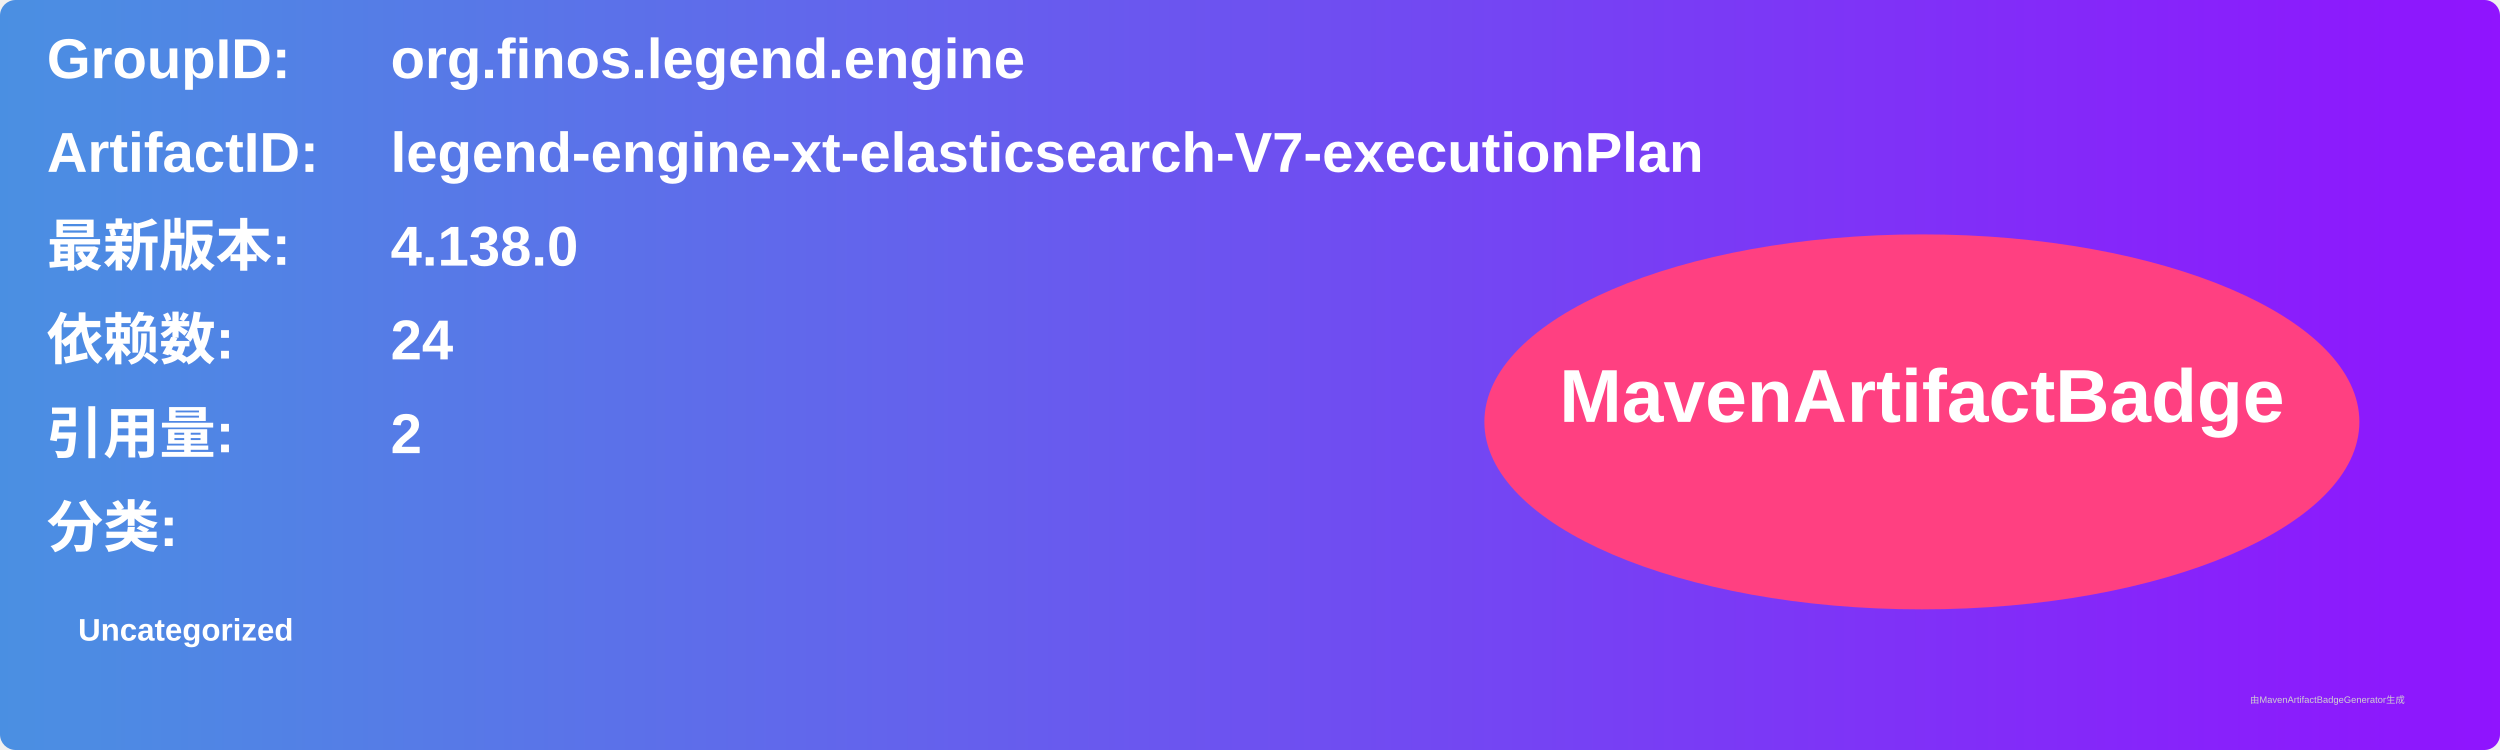
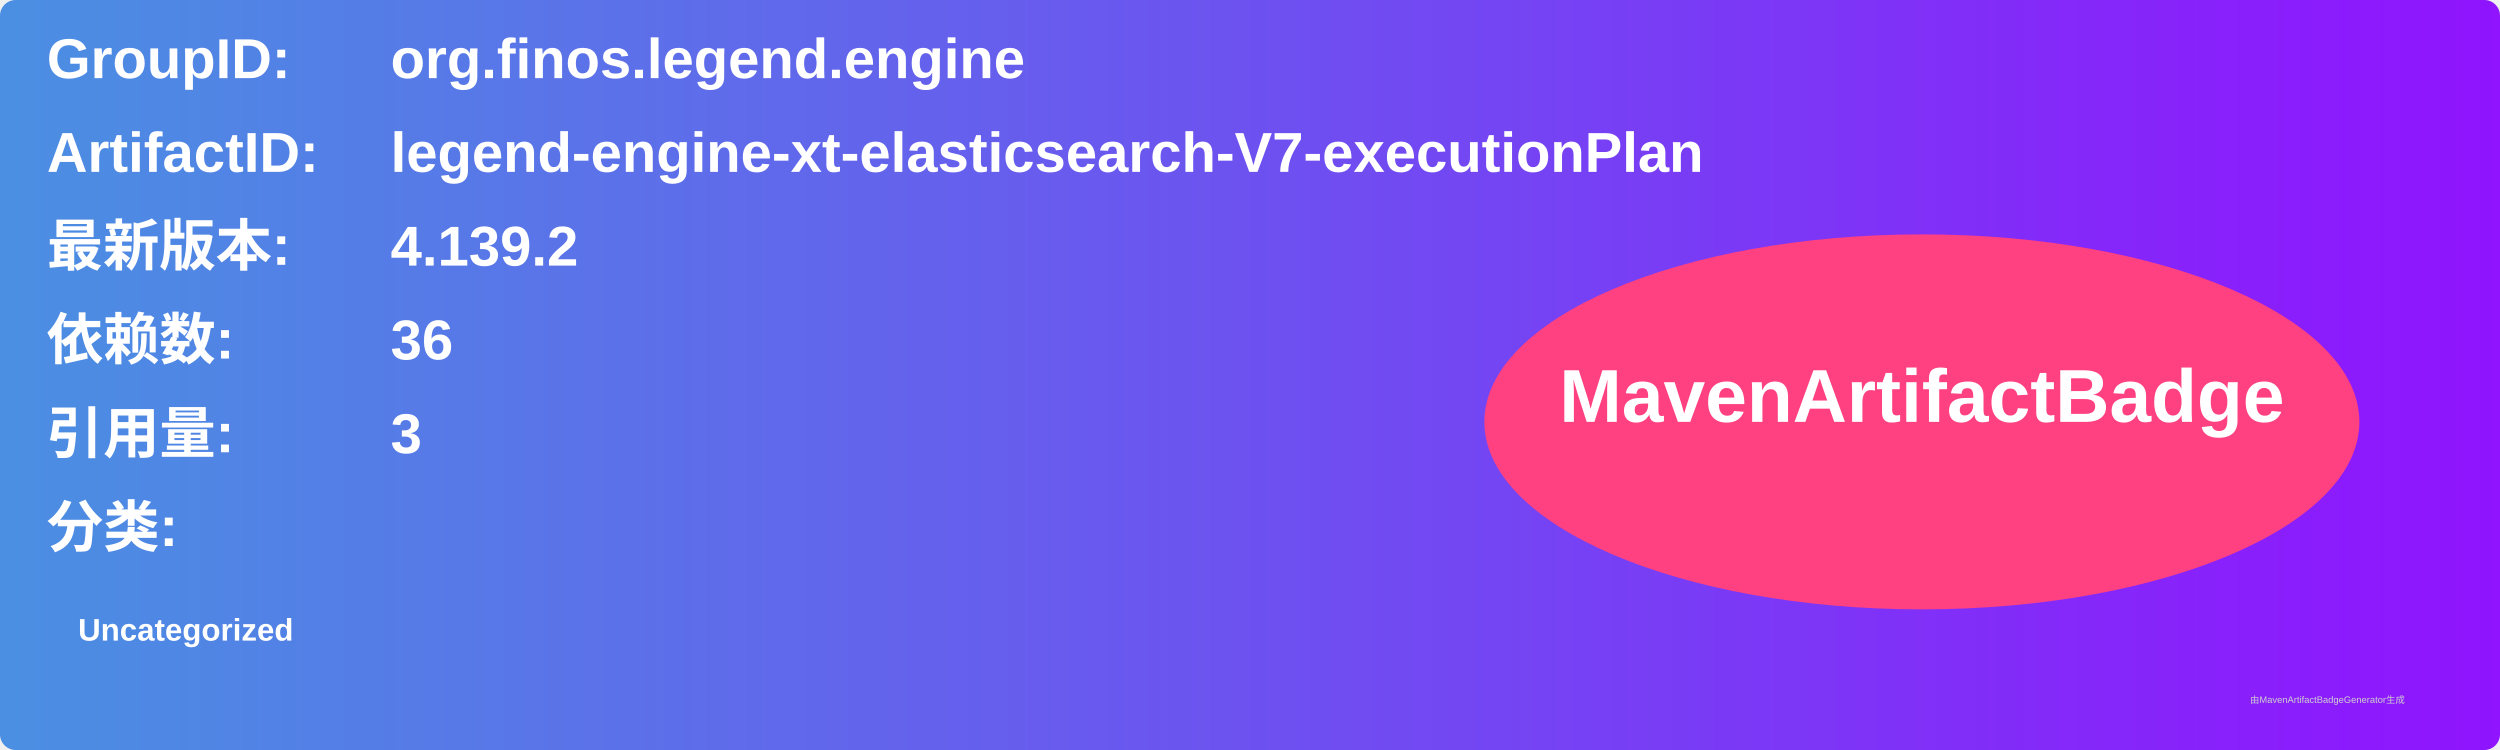
<svg xmlns="http://www.w3.org/2000/svg" width="800" height="240" viewBox="0 0 800 240">
  <linearGradient id="grad" x1="0%" y1="0%" x2="100%" y2="0%">
    <stop offset="0%" stop-color="#4a90e2" />
    <stop offset="100%" stop-color="#9013fe" />
  </linearGradient>
  <rect width="100%" height="100%" rx="5" ry="5" fill="url(#grad)" />
  <g transform="translate(15, 15)">
    <text x="0" y="10" font-family="Arial" font-size="18" fill="white" font-weight="bold" width="260">GroupID:</text>
    <text x="110" y="10" font-family="Arial" font-size="18" fill="white" font-weight="bold" width="460">org.finos.legend.engine</text>
    <text x="0" y="40" font-family="Arial" font-size="18" fill="white" font-weight="bold" width="260">ArtifactID:</text>
    <text x="110" y="40" font-family="Arial" font-size="18" fill="white" font-weight="bold" width="460">legend-engine-xt-elasticsearch-V7-executionPlan</text>
    <text x="0" y="70" font-family="Arial" font-size="18" fill="white" font-weight="bold">最新版本:</text>
    <text x="110" y="70" font-family="Arial" font-size="18" fill="white" font-weight="bold">
-       <tspan font-weight="bold">4.138.0</tspan>
+       <tspan font-weight="bold">4.139.2</tspan>
    </text>
    <text x="0" y="100" font-family="Arial" font-size="18" fill="white" font-weight="bold">依赖数: </text>
    <text x="110" y="100" font-family="Arial" font-size="18" fill="white">
-       <tspan font-weight="bold">24</tspan>
+       <tspan font-weight="bold">36</tspan>
    </text>
    <text x="0" y="130" font-family="Arial" font-size="18" fill="white" font-weight="bold">引用量: </text>
    <text x="110" y="130" font-family="Arial" font-size="18" fill="white">
-       <tspan font-weight="bold">2</tspan>
+       <tspan font-weight="bold">3</tspan>
    </text>
    <text x="0" y="160" font-family="Arial" font-size="18" fill="white" font-weight="bold">分类:</text>
    <text x="10" y="190" font-family="Arial" font-size="10" fill="white">
      <tspan font-weight="bold">Uncategorized</tspan>
    </text>
    <ellipse cx="600" cy="120" rx="140" ry="60" fill="#ff4081" />
    <text x="600" y="120" text-anchor="middle" font-family="Arial" font-size="24" fill="white" font-weight="bold">MavenArtifactBadge</text>
  </g>
  <text x="720" y="225" font-family="Arial" font-size="3" fill="#d0d0d0">由MavenArtifactBadgeGenerator生成</text>
</svg>
